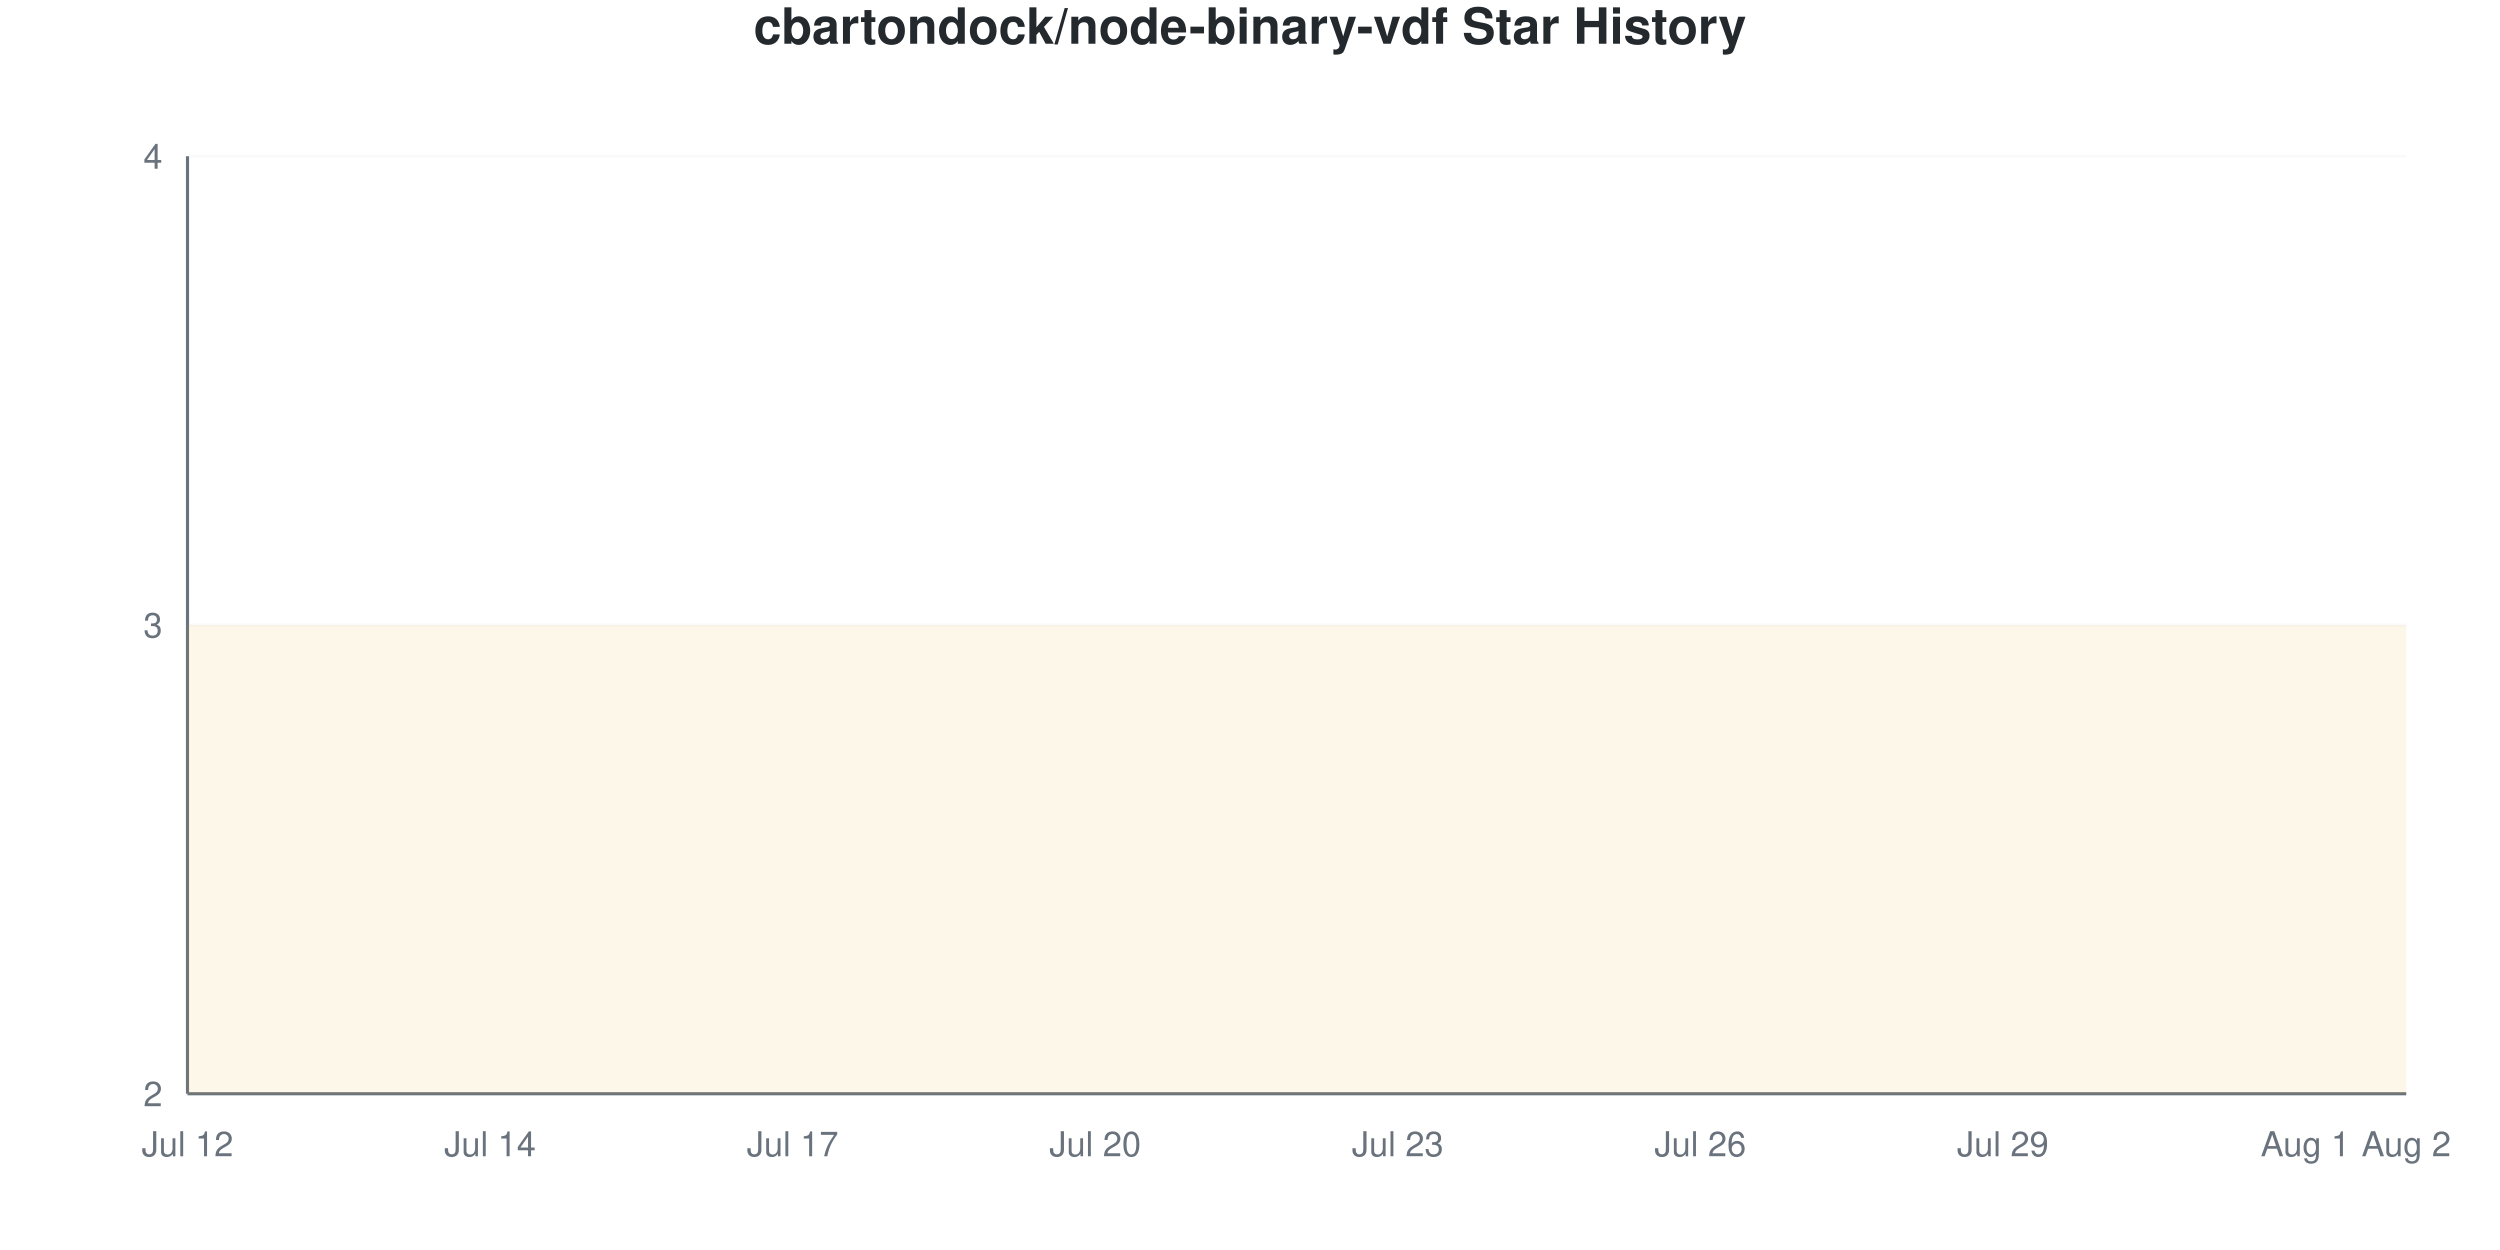
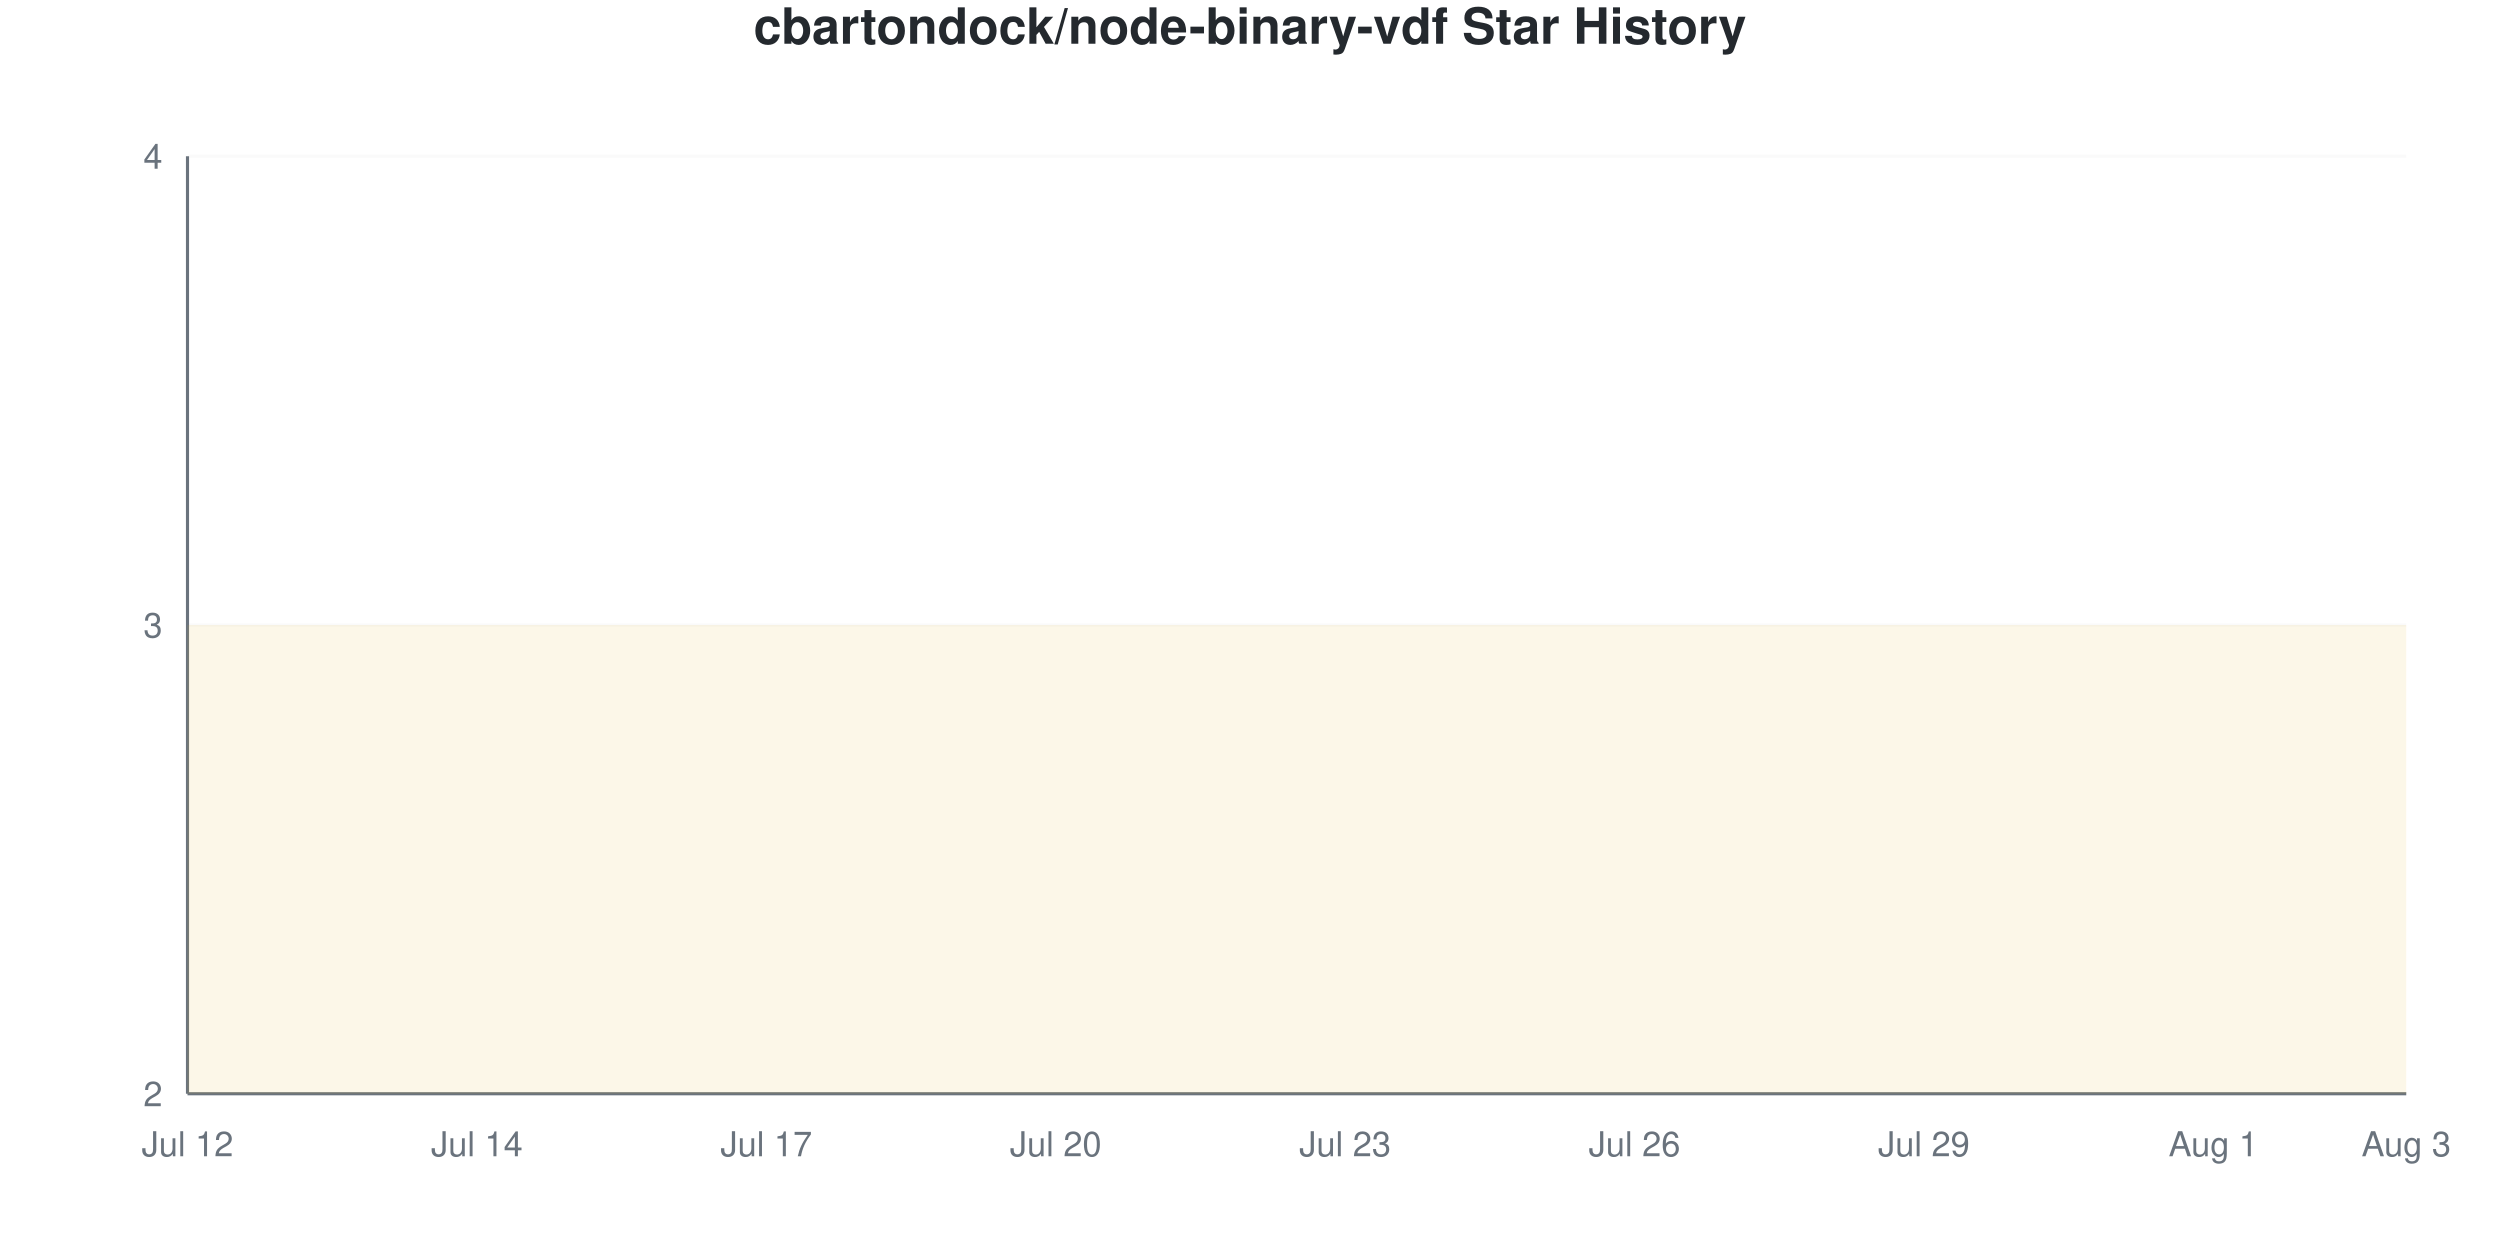
<svg xmlns="http://www.w3.org/2000/svg" viewBox="0 0 800 400" width="800" height="400">
  <style>
    @keyframes drawLine {
      to { stroke-dashoffset: 0; }
    }
    @keyframes fadeInPoint {
      from { opacity: 0; }
      to { opacity: 1; }
    }
    .data-line-0 {
      stroke-dasharray: 1290;
      stroke-dashoffset: 1290;
      animation: drawLine 2s ease-out forwards;
    }
    .data-point {
      opacity: 0;
      animation: fadeInPoint 0.5s ease-out forwards;
    }
    .chart-bg { fill: #fff; }
    .chart-text { fill: #24292e; }
    .chart-muted { fill: #6a737d; }
    .chart-grid { stroke: #eee; }
    .chart-axis { stroke: #6a737d; }
    @media (prefers-color-scheme: dark) {
      .chart-bg { fill: #0d1117; }
      .chart-text { fill: #e6edf3; }
      .chart-muted { fill: #8b949e; }
      .chart-grid { stroke: #21262d; }
      .chart-axis { stroke: #8b949e; }
    }
  </style>
  <rect width="800" height="400" class="chart-bg" />
  <text x="400" y="14" text-anchor="middle" class="chart-text" font-size="16" font-weight="bold" font-family="-apple-system, BlinkMacSystemFont, 'Segoe UI', Helvetica, Arial, sans-serif">cbartondock/node-binary-vdf Star History</text>
  <g class="grid">
    <line x1="60" y1="350" x2="770" y2="350" class="chart-grid" stroke-opacity="0.3" />
    <text x="52" y="354" text-anchor="end" class="chart-muted" font-size="11" font-family="-apple-system, BlinkMacSystemFont, 'Segoe UI', Helvetica, Arial, sans-serif">2</text>
    <line x1="60" y1="200" x2="770" y2="200" class="chart-grid" stroke-opacity="0.3" />
    <text x="52" y="204" text-anchor="end" class="chart-muted" font-size="11" font-family="-apple-system, BlinkMacSystemFont, 'Segoe UI', Helvetica, Arial, sans-serif">3</text>
    <line x1="60" y1="50" x2="770" y2="50" class="chart-grid" stroke-opacity="0.3" />
    <text x="52" y="54" text-anchor="end" class="chart-muted" font-size="11" font-family="-apple-system, BlinkMacSystemFont, 'Segoe UI', Helvetica, Arial, sans-serif">4</text>
  </g>
  <g class="milestones">
    
  </g>
  <g class="x-axis">
    <text x="60" y="370" text-anchor="middle" class="chart-muted" font-size="11" font-family="-apple-system, BlinkMacSystemFont, 'Segoe UI', Helvetica, Arial, sans-serif">Jul 12</text>
-     <text x="156.818" y="370" text-anchor="middle" class="chart-muted" font-size="11" font-family="-apple-system, BlinkMacSystemFont, 'Segoe UI', Helvetica, Arial, sans-serif">Jul 14</text>
-     <text x="253.636" y="370" text-anchor="middle" class="chart-muted" font-size="11" font-family="-apple-system, BlinkMacSystemFont, 'Segoe UI', Helvetica, Arial, sans-serif">Jul 17</text>
-     <text x="350.455" y="370" text-anchor="middle" class="chart-muted" font-size="11" font-family="-apple-system, BlinkMacSystemFont, 'Segoe UI', Helvetica, Arial, sans-serif">Jul 20</text>
-     <text x="447.273" y="370" text-anchor="middle" class="chart-muted" font-size="11" font-family="-apple-system, BlinkMacSystemFont, 'Segoe UI', Helvetica, Arial, sans-serif">Jul 23</text>
-     <text x="544.091" y="370" text-anchor="middle" class="chart-muted" font-size="11" font-family="-apple-system, BlinkMacSystemFont, 'Segoe UI', Helvetica, Arial, sans-serif">Jul 26</text>
-     <text x="640.909" y="370" text-anchor="middle" class="chart-muted" font-size="11" font-family="-apple-system, BlinkMacSystemFont, 'Segoe UI', Helvetica, Arial, sans-serif">Jul 29</text>
-     <text x="737.727" y="370" text-anchor="middle" class="chart-muted" font-size="11" font-family="-apple-system, BlinkMacSystemFont, 'Segoe UI', Helvetica, Arial, sans-serif">Aug 1</text>
-     <text x="770" y="370" text-anchor="middle" class="chart-muted" font-size="11" font-family="-apple-system, BlinkMacSystemFont, 'Segoe UI', Helvetica, Arial, sans-serif">Aug 2</text>
+     <text x="152.609" y="370" text-anchor="middle" class="chart-muted" font-size="11" font-family="-apple-system, BlinkMacSystemFont, 'Segoe UI', Helvetica, Arial, sans-serif">Jul 14</text>
+     <text x="245.217" y="370" text-anchor="middle" class="chart-muted" font-size="11" font-family="-apple-system, BlinkMacSystemFont, 'Segoe UI', Helvetica, Arial, sans-serif">Jul 17</text>
+     <text x="337.826" y="370" text-anchor="middle" class="chart-muted" font-size="11" font-family="-apple-system, BlinkMacSystemFont, 'Segoe UI', Helvetica, Arial, sans-serif">Jul 20</text>
+     <text x="430.435" y="370" text-anchor="middle" class="chart-muted" font-size="11" font-family="-apple-system, BlinkMacSystemFont, 'Segoe UI', Helvetica, Arial, sans-serif">Jul 23</text>
+     <text x="523.043" y="370" text-anchor="middle" class="chart-muted" font-size="11" font-family="-apple-system, BlinkMacSystemFont, 'Segoe UI', Helvetica, Arial, sans-serif">Jul 26</text>
+     <text x="615.652" y="370" text-anchor="middle" class="chart-muted" font-size="11" font-family="-apple-system, BlinkMacSystemFont, 'Segoe UI', Helvetica, Arial, sans-serif">Jul 29</text>
+     <text x="708.261" y="370" text-anchor="middle" class="chart-muted" font-size="11" font-family="-apple-system, BlinkMacSystemFont, 'Segoe UI', Helvetica, Arial, sans-serif">Aug 1</text>
+     <text x="770" y="370" text-anchor="middle" class="chart-muted" font-size="11" font-family="-apple-system, BlinkMacSystemFont, 'Segoe UI', Helvetica, Arial, sans-serif">Aug 3</text>
  </g>
  <line x1="60" y1="50" x2="60" y2="350" class="chart-axis" stroke-width="1" />
  <line x1="60" y1="350" x2="770" y2="350" class="chart-axis" stroke-width="1" />
-   <path d="M60,350 L60,200 C70.758,200 81.515,200 92.273,200 C103.03,200 113.788,200 124.545,200 C135.303,200 146.061,200 156.818,200 C167.576,200 178.333,200 189.091,200 C199.848,200 210.606,200 221.364,200 C232.121,200 242.879,200 253.636,200 C264.394,200 275.152,200 285.909,200 C296.667,200 307.424,200 318.182,200 C328.939,200 339.697,200 350.455,200 C361.212,200 371.97,200 382.727,200 C393.485,200 404.242,200 415,200 C425.758,200 436.515,200 447.273,200 C458.03,200 468.788,200 479.545,200 C490.303,200 501.061,200 511.818,200 C522.576,200 533.333,200 544.091,200 C554.848,200 565.606,200 576.364,200 C587.121,200 597.879,200 608.636,200 C619.394,200 630.152,200 640.909,200 C651.667,200 662.424,200 673.182,200 C683.939,200 694.697,200 705.455,200 C716.212,200 726.97,200 737.727,200 C748.485,200 759.242,200 770,200 L770,350 L60,350 Z" fill="#dfb317" fill-opacity="0.1" />
-   <path d="M60,350 L60,200 C70.758,200 81.515,200 92.273,200 C103.03,200 113.788,200 124.545,200 C135.303,200 146.061,200 156.818,200 C167.576,200 178.333,200 189.091,200 C199.848,200 210.606,200 221.364,200 C232.121,200 242.879,200 253.636,200 C264.394,200 275.152,200 285.909,200 C296.667,200 307.424,200 318.182,200 C328.939,200 339.697,200 350.455,200 C361.212,200 371.97,200 382.727,200 C393.485,200 404.242,200 415,200 C425.758,200 436.515,200 447.273,200 C458.03,200 468.788,200 479.545,200 C490.303,200 501.061,200 511.818,200 C522.576,200 533.333,200 544.091,200 C554.848,200 565.606,200 576.364,200 C587.121,200 597.879,200 608.636,200 C619.394,200 630.152,200 640.909,200 C651.667,200 662.424,200 673.182,200 C683.939,200 694.697,200 705.455,200 C716.212,200 726.97,200 737.727,200 C748.485,200 759.242,200 770,200" fill="none" stroke="#dfb317" stroke-width="2.5" class="data-line-0" />
+   <path d="M60,350 L60,200 C70.29,200 80.58,200 90.87,200 C101.159,200 111.449,200 121.739,200 C132.029,200 142.319,200 152.609,200 C162.899,200 173.188,200 183.478,200 C193.768,200 204.058,200 214.348,200 C224.638,200 234.928,200 245.217,200 C255.507,200 265.797,200 276.087,200 C286.377,200 296.667,200 306.957,200 C317.246,200 327.536,200 337.826,200 C348.116,200 358.406,200 368.696,200 C378.986,200 389.275,200 399.565,200 C409.855,200 420.145,200 430.435,200 C440.725,200 451.014,200 461.304,200 C471.594,200 481.884,200 492.174,200 C502.464,200 512.754,200 523.043,200 C533.333,200 543.623,200 553.913,200 C564.203,200 574.493,200 584.783,200 C595.072,200 605.362,200 615.652,200 C625.942,200 636.232,200 646.522,200 C656.812,200 667.101,200 677.391,200 C687.681,200 697.971,200 708.261,200 C718.551,200 728.841,200 739.13,200 C749.42,200 759.71,200 770,200 L770,350 L60,350 Z" fill="#dfb317" fill-opacity="0.1" />
+   <path d="M60,350 L60,200 C70.29,200 80.58,200 90.87,200 C101.159,200 111.449,200 121.739,200 C132.029,200 142.319,200 152.609,200 C162.899,200 173.188,200 183.478,200 C193.768,200 204.058,200 214.348,200 C224.638,200 234.928,200 245.217,200 C255.507,200 265.797,200 276.087,200 C286.377,200 296.667,200 306.957,200 C317.246,200 327.536,200 337.826,200 C348.116,200 358.406,200 368.696,200 C378.986,200 389.275,200 399.565,200 C409.855,200 420.145,200 430.435,200 C440.725,200 451.014,200 461.304,200 C471.594,200 481.884,200 492.174,200 C502.464,200 512.754,200 523.043,200 C533.333,200 543.623,200 553.913,200 C564.203,200 574.493,200 584.783,200 C595.072,200 605.362,200 615.652,200 C625.942,200 636.232,200 646.522,200 C656.812,200 667.101,200 677.391,200 C687.681,200 697.971,200 708.261,200 C718.551,200 728.841,200 739.13,200 C749.42,200 759.71,200 770,200" fill="none" stroke="#dfb317" stroke-width="2.5" class="data-line-0" />
  <g class="points">
    <circle cx="60" cy="200" r="4" fill="#dfb317" class="data-point" style="animation-delay: 1.50s" />
-     <circle cx="92.273" cy="200" r="4" fill="#dfb317" class="data-point" style="animation-delay: 1.55s" />
-     <circle cx="124.545" cy="200" r="4" fill="#dfb317" class="data-point" style="animation-delay: 1.60s" />
-     <circle cx="156.818" cy="200" r="4" fill="#dfb317" class="data-point" style="animation-delay: 1.65s" />
-     <circle cx="189.091" cy="200" r="4" fill="#dfb317" class="data-point" style="animation-delay: 1.70s" />
-     <circle cx="221.364" cy="200" r="4" fill="#dfb317" class="data-point" style="animation-delay: 1.75s" />
-     <circle cx="253.636" cy="200" r="4" fill="#dfb317" class="data-point" style="animation-delay: 1.80s" />
-     <circle cx="285.909" cy="200" r="4" fill="#dfb317" class="data-point" style="animation-delay: 1.85s" />
-     <circle cx="318.182" cy="200" r="4" fill="#dfb317" class="data-point" style="animation-delay: 1.90s" />
-     <circle cx="350.455" cy="200" r="4" fill="#dfb317" class="data-point" style="animation-delay: 1.95s" />
-     <circle cx="382.727" cy="200" r="4" fill="#dfb317" class="data-point" style="animation-delay: 2.00s" />
-     <circle cx="415" cy="200" r="4" fill="#dfb317" class="data-point" style="animation-delay: 2.05s" />
-     <circle cx="447.273" cy="200" r="4" fill="#dfb317" class="data-point" style="animation-delay: 2.10s" />
-     <circle cx="479.545" cy="200" r="4" fill="#dfb317" class="data-point" style="animation-delay: 2.15s" />
-     <circle cx="511.818" cy="200" r="4" fill="#dfb317" class="data-point" style="animation-delay: 2.20s" />
-     <circle cx="544.091" cy="200" r="4" fill="#dfb317" class="data-point" style="animation-delay: 2.25s" />
-     <circle cx="576.364" cy="200" r="4" fill="#dfb317" class="data-point" style="animation-delay: 2.30s" />
-     <circle cx="608.636" cy="200" r="4" fill="#dfb317" class="data-point" style="animation-delay: 2.35s" />
-     <circle cx="640.909" cy="200" r="4" fill="#dfb317" class="data-point" style="animation-delay: 2.40s" />
-     <circle cx="673.182" cy="200" r="4" fill="#dfb317" class="data-point" style="animation-delay: 2.45s" />
-     <circle cx="705.455" cy="200" r="4" fill="#dfb317" class="data-point" style="animation-delay: 2.50s" />
-     <circle cx="737.727" cy="200" r="4" fill="#dfb317" class="data-point" style="animation-delay: 2.55s" />
-     <circle cx="770" cy="200" r="4" fill="#dfb317" class="data-point" style="animation-delay: 2.60s" />
+     <circle cx="90.87" cy="200" r="4" fill="#dfb317" class="data-point" style="animation-delay: 1.55s" />
+     <circle cx="121.739" cy="200" r="4" fill="#dfb317" class="data-point" style="animation-delay: 1.60s" />
+     <circle cx="152.609" cy="200" r="4" fill="#dfb317" class="data-point" style="animation-delay: 1.65s" />
+     <circle cx="183.478" cy="200" r="4" fill="#dfb317" class="data-point" style="animation-delay: 1.70s" />
+     <circle cx="214.348" cy="200" r="4" fill="#dfb317" class="data-point" style="animation-delay: 1.75s" />
+     <circle cx="245.217" cy="200" r="4" fill="#dfb317" class="data-point" style="animation-delay: 1.80s" />
+     <circle cx="276.087" cy="200" r="4" fill="#dfb317" class="data-point" style="animation-delay: 1.85s" />
+     <circle cx="306.957" cy="200" r="4" fill="#dfb317" class="data-point" style="animation-delay: 1.90s" />
+     <circle cx="337.826" cy="200" r="4" fill="#dfb317" class="data-point" style="animation-delay: 1.95s" />
+     <circle cx="368.696" cy="200" r="4" fill="#dfb317" class="data-point" style="animation-delay: 2.00s" />
+     <circle cx="399.565" cy="200" r="4" fill="#dfb317" class="data-point" style="animation-delay: 2.05s" />
+     <circle cx="430.435" cy="200" r="4" fill="#dfb317" class="data-point" style="animation-delay: 2.10s" />
+     <circle cx="461.304" cy="200" r="4" fill="#dfb317" class="data-point" style="animation-delay: 2.15s" />
+     <circle cx="492.174" cy="200" r="4" fill="#dfb317" class="data-point" style="animation-delay: 2.20s" />
+     <circle cx="523.043" cy="200" r="4" fill="#dfb317" class="data-point" style="animation-delay: 2.25s" />
+     <circle cx="553.913" cy="200" r="4" fill="#dfb317" class="data-point" style="animation-delay: 2.30s" />
+     <circle cx="584.783" cy="200" r="4" fill="#dfb317" class="data-point" style="animation-delay: 2.35s" />
+     <circle cx="615.652" cy="200" r="4" fill="#dfb317" class="data-point" style="animation-delay: 2.40s" />
+     <circle cx="646.522" cy="200" r="4" fill="#dfb317" class="data-point" style="animation-delay: 2.45s" />
+     <circle cx="677.391" cy="200" r="4" fill="#dfb317" class="data-point" style="animation-delay: 2.50s" />
+     <circle cx="708.261" cy="200" r="4" fill="#dfb317" class="data-point" style="animation-delay: 2.55s" />
+     <circle cx="739.13" cy="200" r="4" fill="#dfb317" class="data-point" style="animation-delay: 2.60s" />
+     <circle cx="770" cy="200" r="4" fill="#dfb317" class="data-point" style="animation-delay: 2.65s" />
  </g>
</svg>
